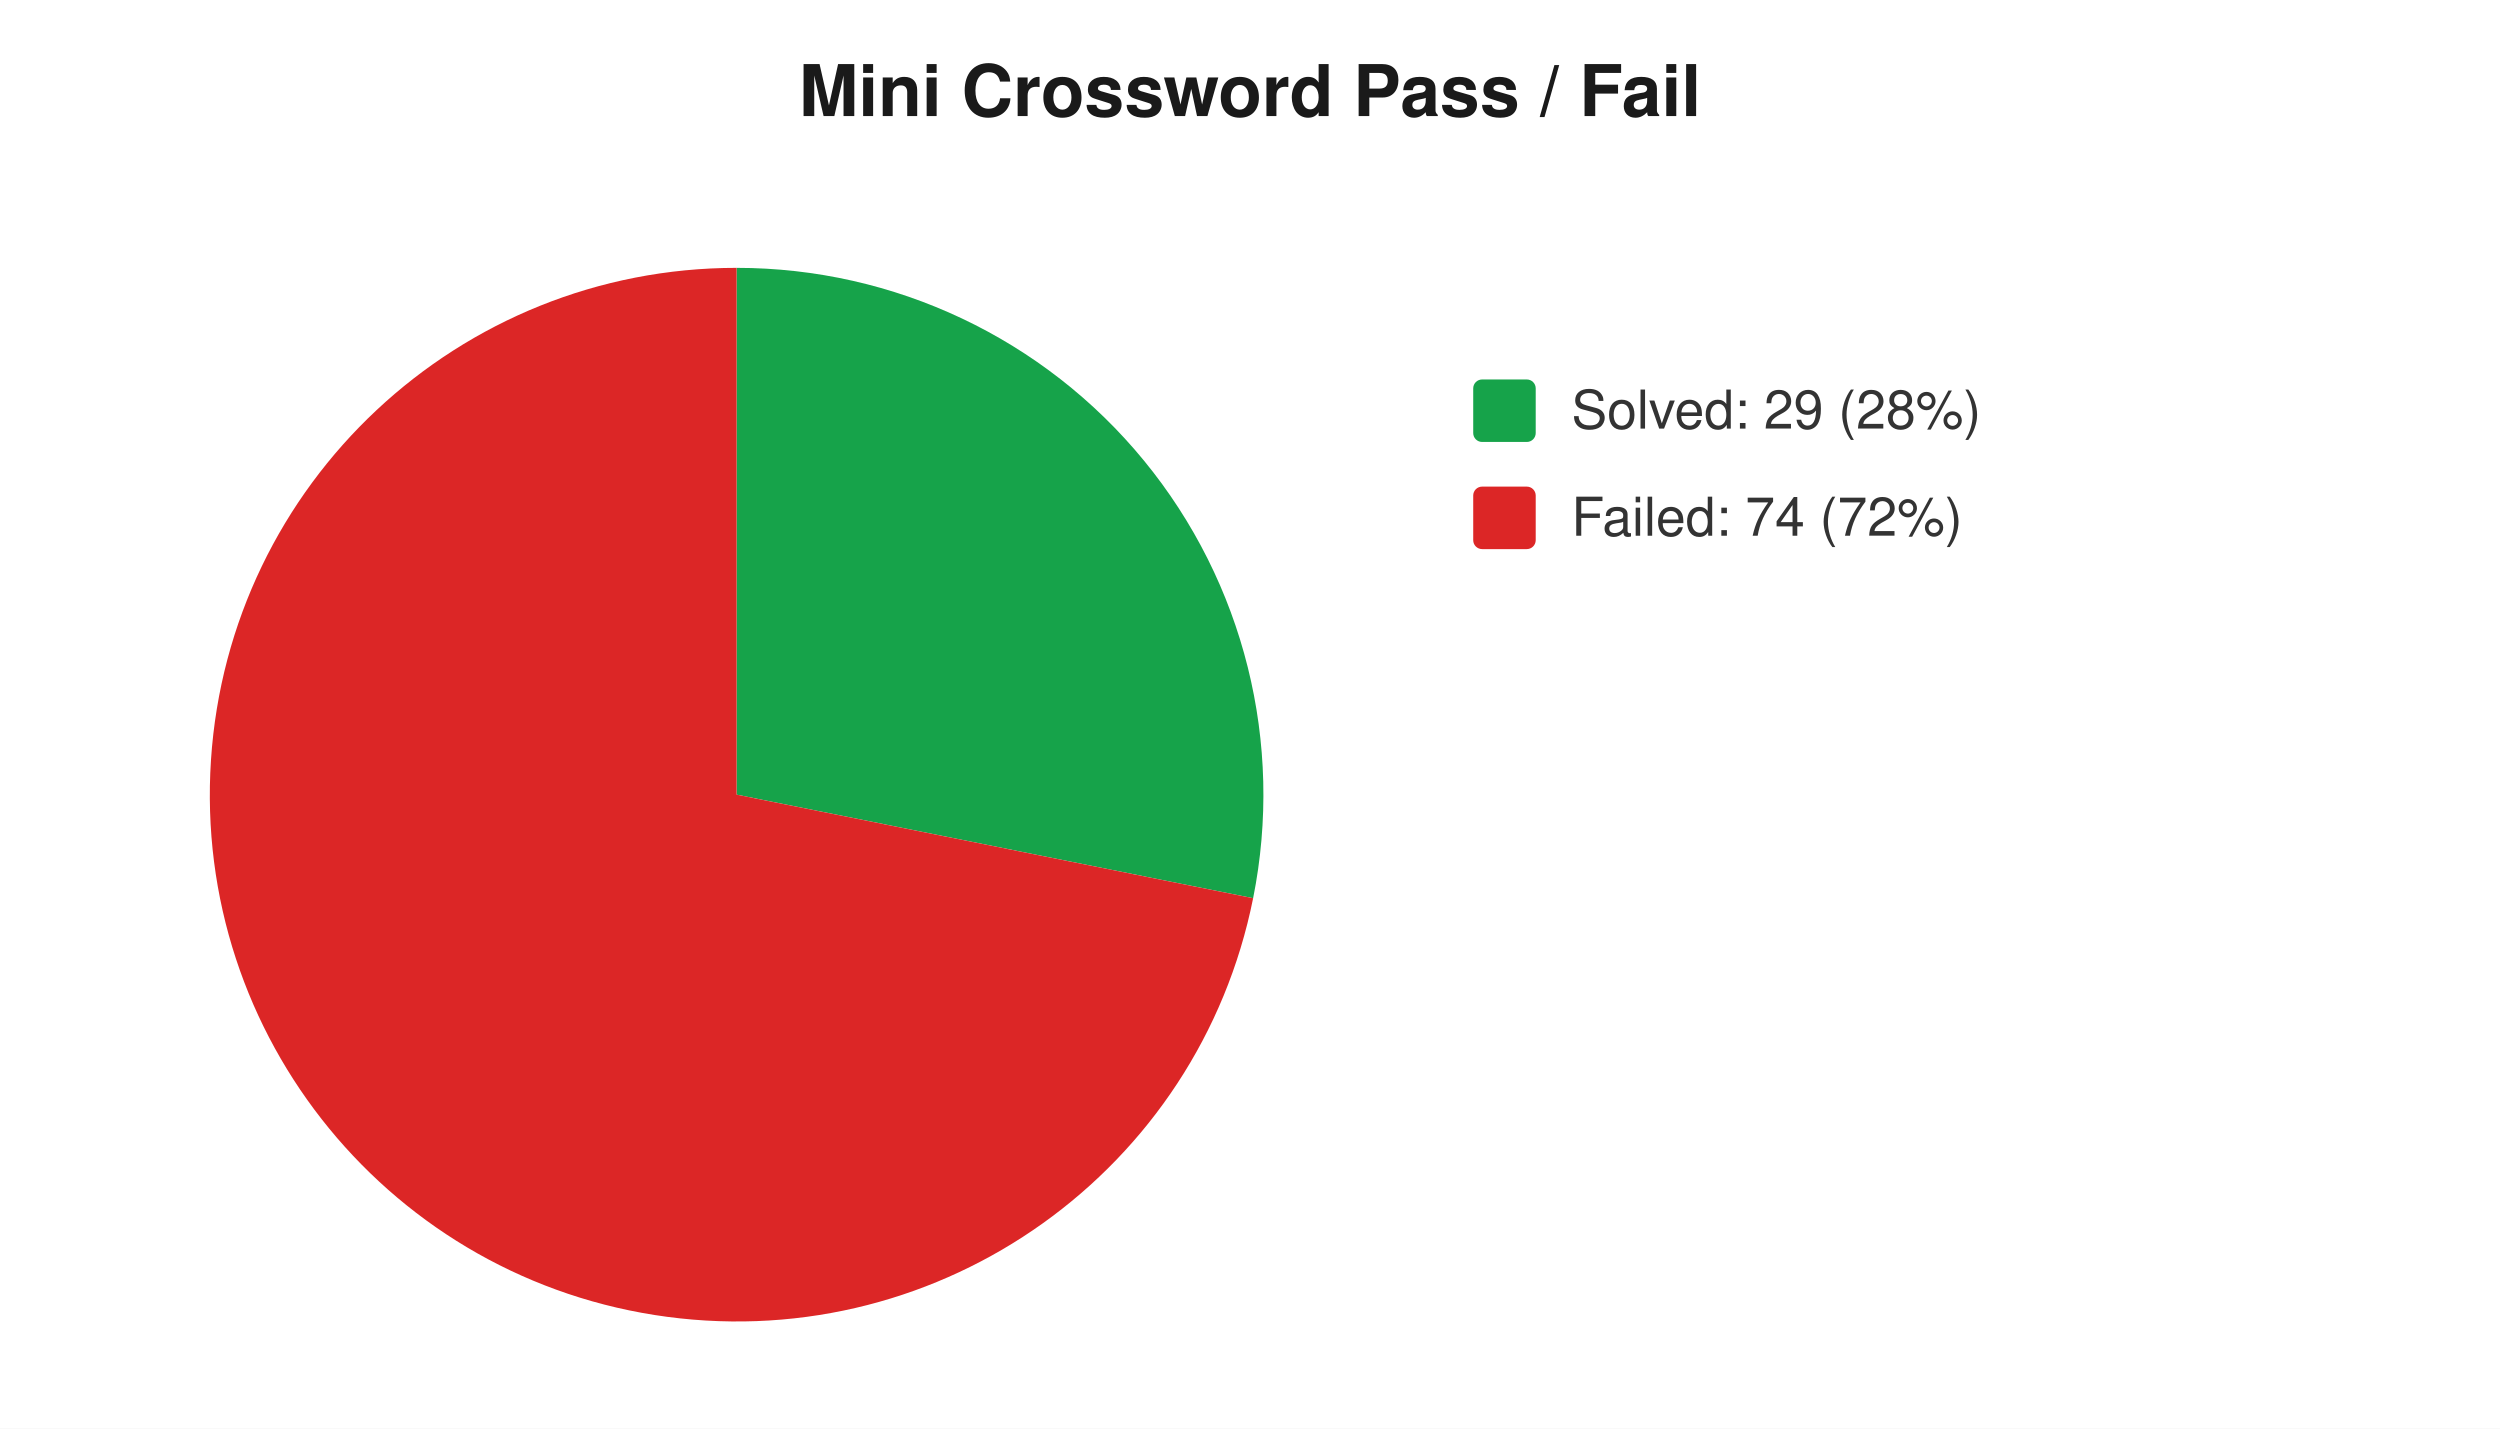
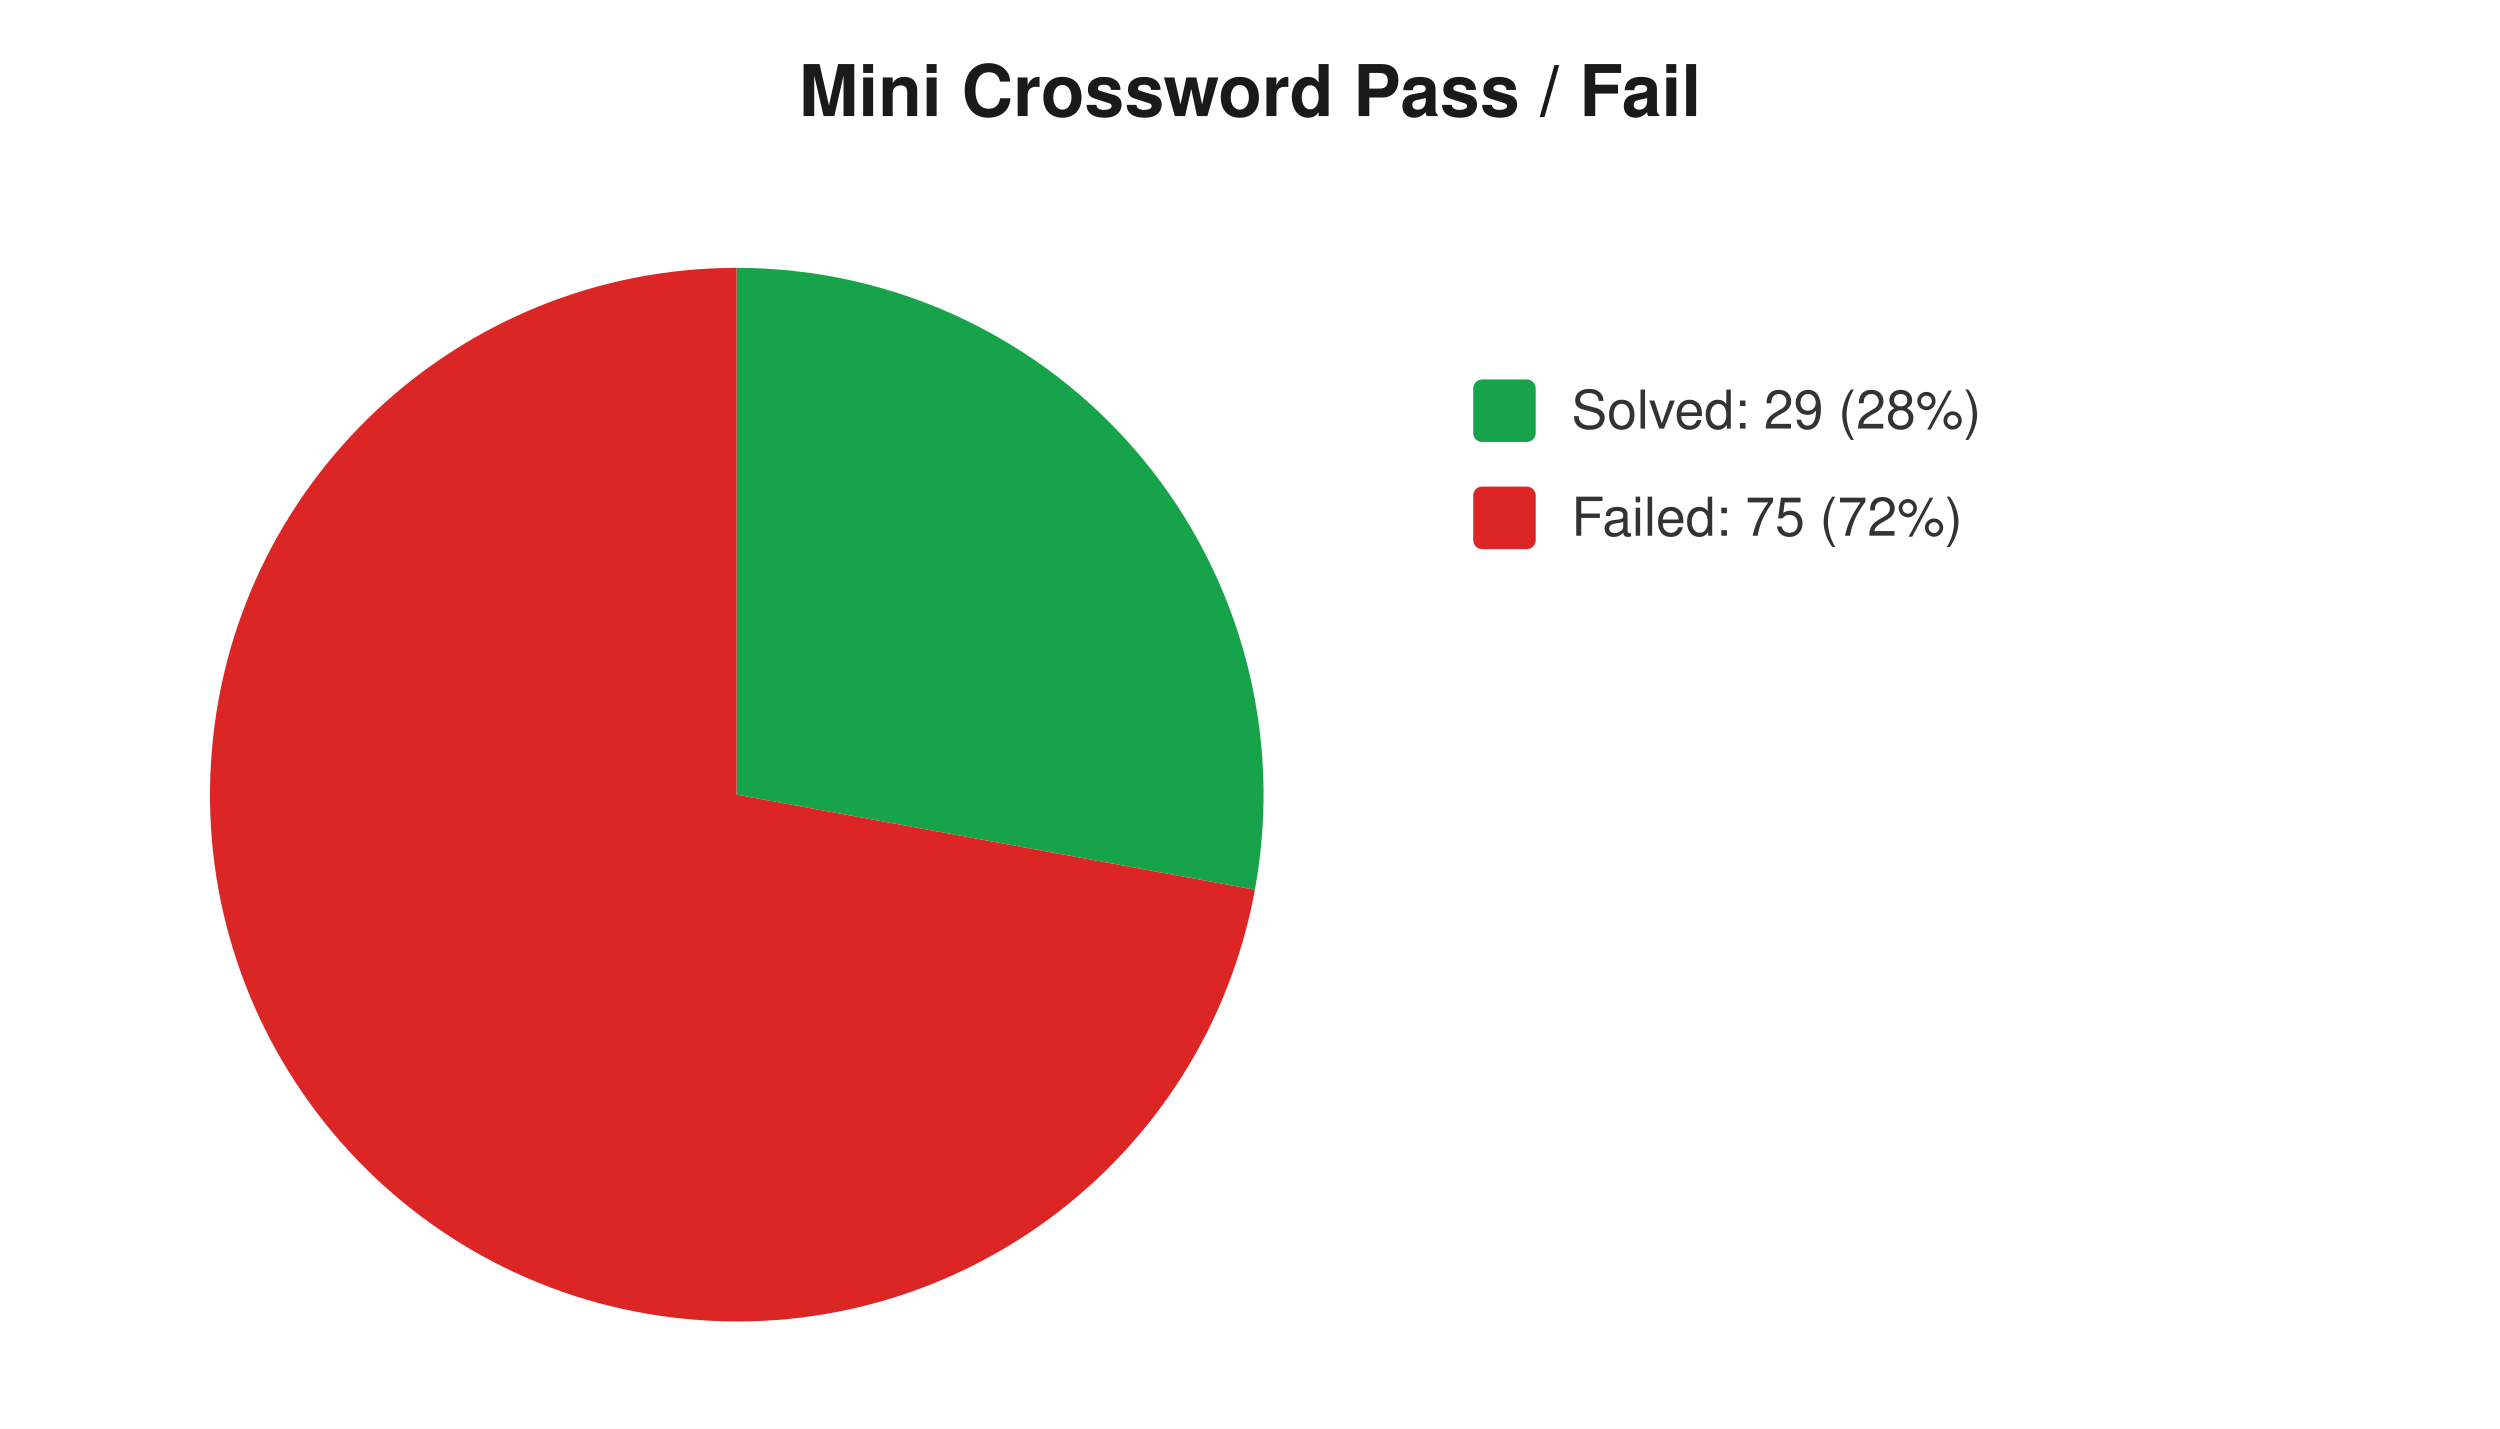
<svg xmlns="http://www.w3.org/2000/svg" width="560" height="320" viewBox="0 0 560 320" font-family="-apple-system,Segoe UI,Helvetica,Arial,sans-serif" font-size="12">
  <rect width="560" height="320" fill="#ffffff" />
  <text x="280" y="26" text-anchor="middle" font-size="16" font-weight="600" fill="#1a1a1a">Mini Crossword Pass / Fail</text>
-   <path d="M 165 178 L 165.0 60.0 A 118 118 0 0 1 280.7 201.2 Z" fill="#16a34a" />
-   <path d="M 165 178 L 280.7 201.2 A 118 118 0 1 1 165.0 60.0 Z" fill="#dc2626" />
+   <path d="M 165 178 L 165.0 60.0 A 118 118 0 0 1 281.1 199.3 Z" fill="#16a34a" />
+   <path d="M 165 178 L 281.1 199.3 A 118 118 0 1 1 165.0 60.0 Z" fill="#dc2626" />
  <rect x="330" y="85" width="14" height="14" rx="2" fill="#16a34a" />
  <text x="352" y="96" fill="#333">Solved: 29 (28%)</text>
  <rect x="330" y="109" width="14" height="14" rx="2" fill="#dc2626" />
-   <text x="352" y="120" fill="#333">Failed: 74 (72%)</text>
+   <text x="352" y="120" fill="#333">Failed: 75 (72%)</text>
</svg>
